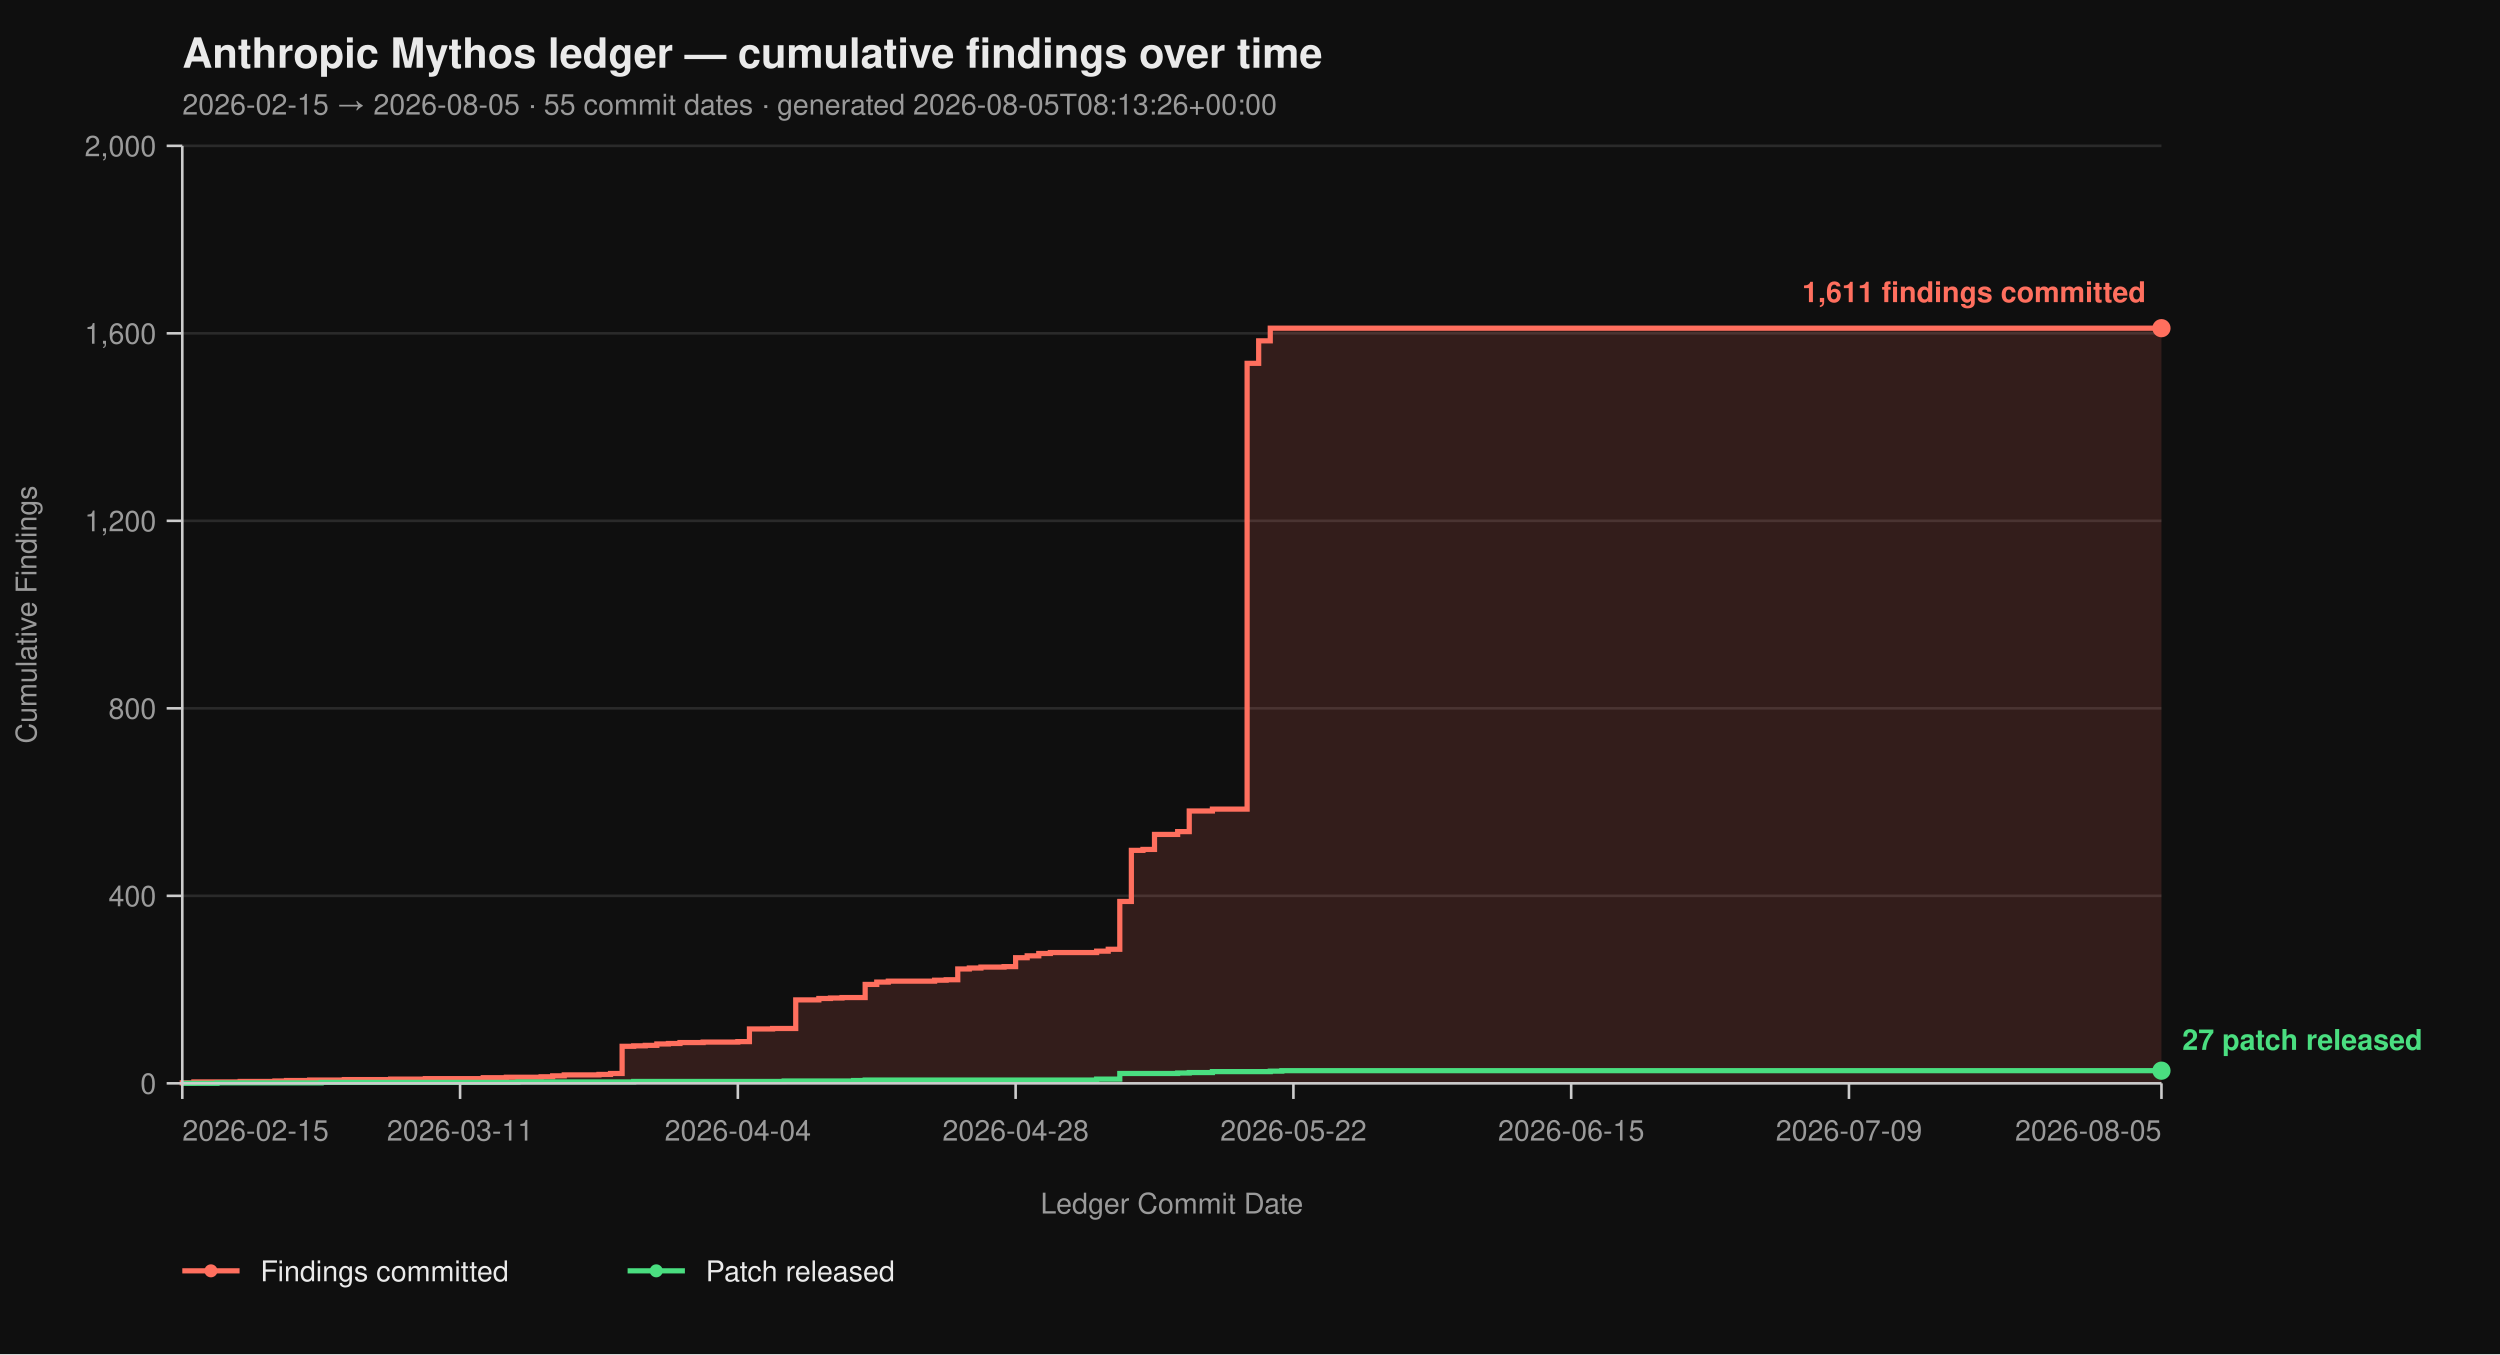
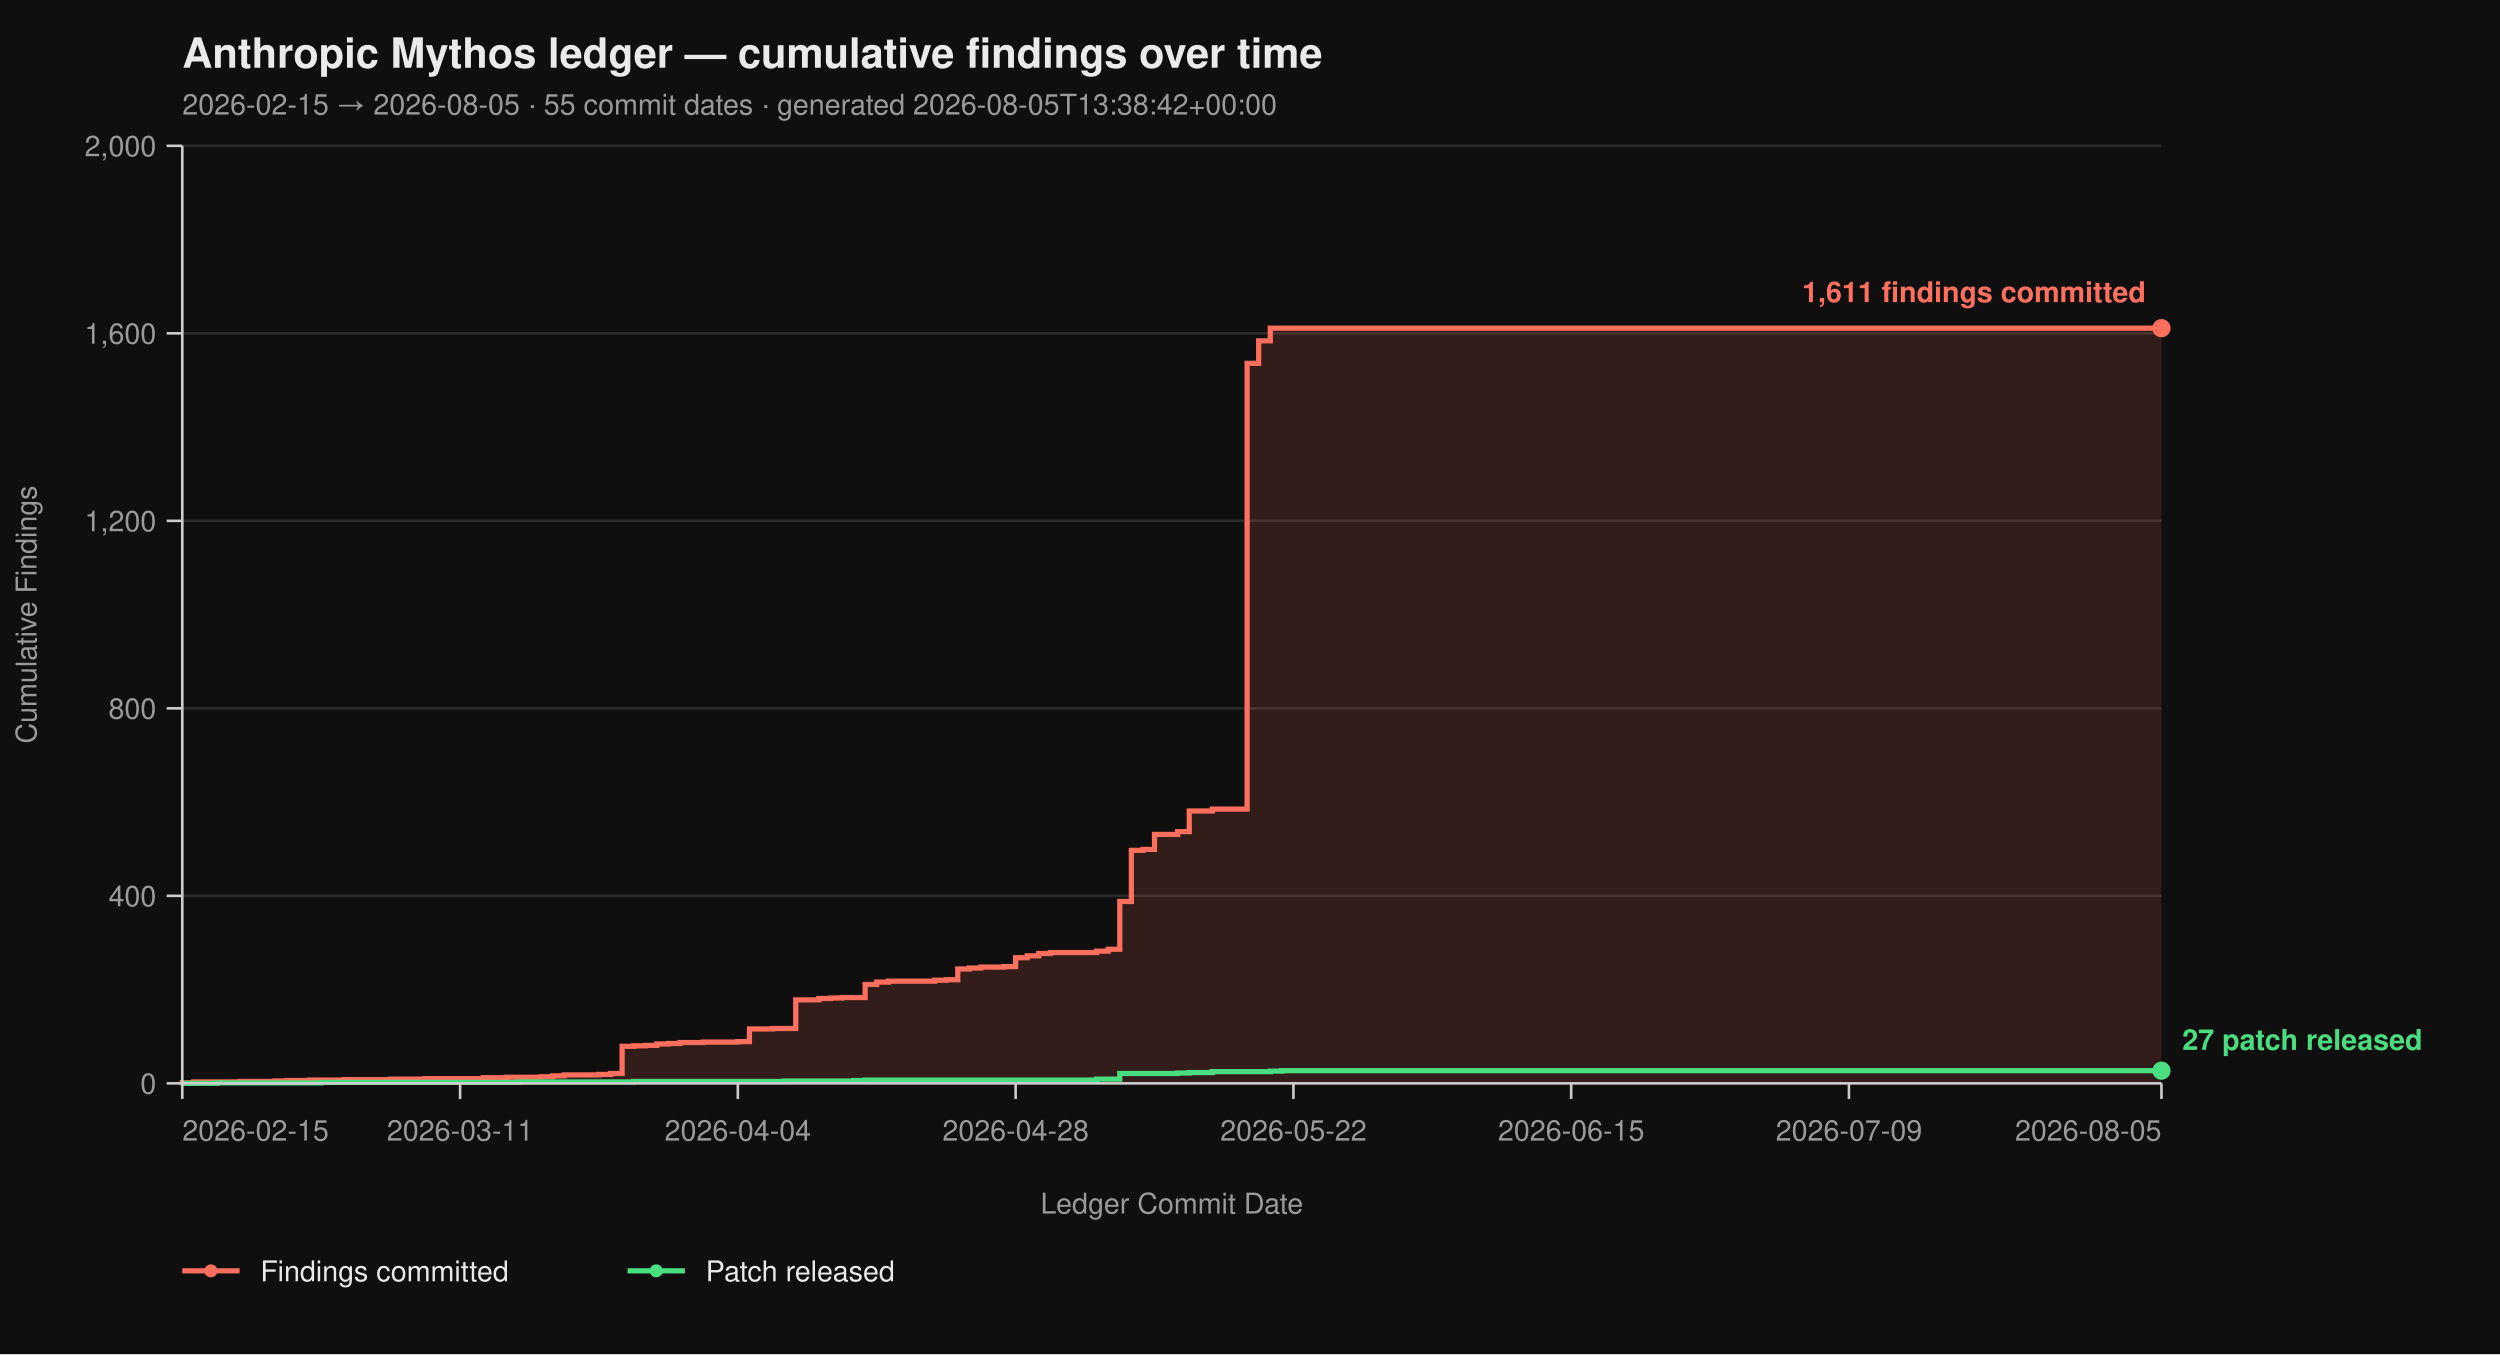
<svg xmlns="http://www.w3.org/2000/svg" viewBox="0 0 960 520" width="960" height="520" font-family="-apple-system, BlinkMacSystemFont, 'Segoe UI', Helvetica, Arial, sans-serif">
  <rect width="100%" height="100%" fill="#0f0f0f" />
  <text x="70" y="26" fill="#eaeaea" font-size="16" font-weight="700">Anthropic Mythos ledger — cumulative findings over time</text>
-   <text x="70" y="44" fill="#9a9a9a" font-size="11">2026-02-15 → 2026-08-05  ·  55 commit dates  ·  generated 2026-08-05T08:13:26+00:00</text>
+   <text x="70" y="44" fill="#9a9a9a" font-size="11">2026-02-15 → 2026-08-05  ·  55 commit dates  ·  generated 2026-08-05T13:38:42+00:00</text>
  <line x1="70" y1="416.00" x2="830" y2="416.00" stroke="#2a2a2a" stroke-width="1" />
  <line x1="70" y1="344.00" x2="830" y2="344.00" stroke="#2a2a2a" stroke-width="1" />
  <line x1="70" y1="272.00" x2="830" y2="272.00" stroke="#2a2a2a" stroke-width="1" />
  <line x1="70" y1="200.00" x2="830" y2="200.00" stroke="#2a2a2a" stroke-width="1" />
  <line x1="70" y1="128.00" x2="830" y2="128.00" stroke="#2a2a2a" stroke-width="1" />
  <line x1="70" y1="56.00" x2="830" y2="56.00" stroke="#2a2a2a" stroke-width="1" />
  <path d="M 70.00 416.00 L 70.00 416.00 L 70.00 415.82 L 74.44 415.82 L 74.44 415.46 L 92.22 415.46 L 92.22 415.28 L 105.56 415.28 L 105.56 415.10 L 110.00 415.10 L 110.00 414.92 L 118.89 414.92 L 118.89 414.74 L 132.22 414.74 L 132.22 414.56 L 150.00 414.56 L 150.00 414.38 L 163.33 414.38 L 163.33 414.20 L 185.56 414.20 L 185.56 413.84 L 194.44 413.84 L 194.44 413.66 L 207.78 413.66 L 207.78 413.48 L 212.22 413.48 L 212.22 413.12 L 216.67 413.12 L 216.67 412.76 L 230.00 412.76 L 230.00 412.58 L 234.44 412.58 L 234.44 412.22 L 238.89 412.22 L 238.89 401.78 L 243.33 401.78 L 243.33 401.60 L 247.78 401.60 L 247.78 401.42 L 252.22 401.42 L 252.22 400.88 L 256.67 400.88 L 256.67 400.70 L 261.11 400.70 L 261.11 400.34 L 270.00 400.34 L 270.00 400.16 L 283.33 400.16 L 283.33 399.98 L 287.78 399.98 L 287.78 395.12 L 296.67 395.12 L 296.67 394.94 L 305.56 394.94 L 305.56 383.96 L 314.44 383.96 L 314.44 383.42 L 318.89 383.42 L 318.89 383.24 L 323.33 383.24 L 323.33 383.06 L 332.22 383.06 L 332.22 378.02 L 336.67 378.02 L 336.67 377.12 L 341.11 377.12 L 341.11 376.76 L 358.89 376.76 L 358.89 376.40 L 363.33 376.40 L 363.33 376.22 L 367.78 376.22 L 367.78 372.08 L 372.22 372.08 L 372.22 371.72 L 376.67 371.72 L 376.67 371.36 L 385.56 371.36 L 385.56 371.18 L 390.00 371.18 L 390.00 367.76 L 394.44 367.76 L 394.44 367.04 L 398.89 367.04 L 398.89 366.14 L 403.33 366.14 L 403.33 365.78 L 421.11 365.78 L 421.11 365.24 L 425.56 365.24 L 425.56 364.52 L 430.00 364.52 L 430.00 346.16 L 434.44 346.16 L 434.44 326.54 L 438.89 326.54 L 438.89 326.18 L 443.33 326.18 L 443.33 320.42 L 452.22 320.42 L 452.22 319.34 L 456.67 319.34 L 456.67 311.42 L 465.56 311.42 L 465.56 310.70 L 478.89 310.70 L 478.89 139.52 L 483.33 139.52 L 483.33 130.88 L 487.78 130.88 L 487.78 126.02 L 830.00 126.02 L 830.00 416.00 Z" fill="#ff6f5e26" stroke="none" />
  <path d="M 70.00 416.00 L 70.00 416.00 L 70.00 415.82 L 74.44 415.82 L 74.44 415.46 L 92.22 415.46 L 92.22 415.28 L 105.56 415.28 L 105.56 415.10 L 110.00 415.10 L 110.00 414.92 L 118.89 414.92 L 118.89 414.74 L 132.22 414.74 L 132.22 414.56 L 150.00 414.56 L 150.00 414.38 L 163.33 414.38 L 163.33 414.20 L 185.56 414.20 L 185.56 413.84 L 194.44 413.84 L 194.44 413.66 L 207.78 413.66 L 207.78 413.48 L 212.22 413.48 L 212.22 413.12 L 216.67 413.12 L 216.67 412.76 L 230.00 412.76 L 230.00 412.58 L 234.44 412.58 L 234.44 412.22 L 238.89 412.22 L 238.89 401.78 L 243.33 401.78 L 243.33 401.60 L 247.78 401.60 L 247.78 401.42 L 252.22 401.42 L 252.22 400.88 L 256.67 400.88 L 256.67 400.70 L 261.11 400.70 L 261.11 400.34 L 270.00 400.34 L 270.00 400.16 L 283.33 400.16 L 283.33 399.98 L 287.78 399.98 L 287.78 395.12 L 296.67 395.12 L 296.67 394.94 L 305.56 394.94 L 305.56 383.96 L 314.44 383.96 L 314.44 383.42 L 318.89 383.42 L 318.89 383.24 L 323.33 383.24 L 323.33 383.06 L 332.22 383.06 L 332.22 378.02 L 336.67 378.02 L 336.67 377.12 L 341.11 377.12 L 341.11 376.76 L 358.89 376.76 L 358.89 376.40 L 363.33 376.40 L 363.33 376.22 L 367.78 376.22 L 367.78 372.08 L 372.22 372.08 L 372.22 371.72 L 376.67 371.72 L 376.67 371.36 L 385.56 371.36 L 385.56 371.18 L 390.00 371.18 L 390.00 367.76 L 394.44 367.76 L 394.44 367.04 L 398.89 367.04 L 398.89 366.14 L 403.33 366.14 L 403.33 365.78 L 421.11 365.78 L 421.11 365.24 L 425.56 365.24 L 425.56 364.52 L 430.00 364.52 L 430.00 346.16 L 434.44 346.16 L 434.44 326.54 L 438.89 326.54 L 438.89 326.18 L 443.33 326.18 L 443.33 320.42 L 452.22 320.42 L 452.22 319.34 L 456.67 319.34 L 456.67 311.42 L 465.56 311.42 L 465.56 310.70 L 478.89 310.70 L 478.89 139.52 L 483.33 139.52 L 483.33 130.88 L 487.78 130.88 L 487.78 126.02 L 830.00 126.02" fill="none" stroke="#ff6f5e" stroke-width="2" stroke-linejoin="miter" stroke-linecap="butt" />
  <path d="M 70.00 416.00 L 83.33 416.00 L 83.33 415.82 L 123.33 415.82 L 123.33 415.64 L 198.89 415.64 L 198.89 415.46 L 243.33 415.46 L 243.33 415.28 L 301.11 415.28 L 301.11 415.10 L 327.78 415.10 L 327.78 414.92 L 332.22 414.92 L 332.22 414.74 L 421.11 414.74 L 421.11 414.38 L 430.00 414.38 L 430.00 412.22 L 452.22 412.22 L 452.22 412.04 L 456.67 412.04 L 456.67 411.86 L 465.56 411.86 L 465.56 411.50 L 487.78 411.50 L 487.78 411.32 L 492.22 411.32 L 492.22 411.14 L 830.00 411.14" fill="none" stroke="#4ade80" stroke-width="2" stroke-linejoin="miter" stroke-linecap="butt" />
  <line x1="70" y1="56" x2="70" y2="416" stroke="#cccccc" stroke-width="1" />
  <line x1="70" y1="416" x2="830" y2="416" stroke="#cccccc" stroke-width="1" />
  <line x1="64" y1="416.00" x2="70" y2="416.00" stroke="#cccccc" stroke-width="1" />
  <line x1="64" y1="344.00" x2="70" y2="344.00" stroke="#cccccc" stroke-width="1" />
  <line x1="64" y1="272.00" x2="70" y2="272.00" stroke="#cccccc" stroke-width="1" />
  <line x1="64" y1="200.00" x2="70" y2="200.00" stroke="#cccccc" stroke-width="1" />
  <line x1="64" y1="128.00" x2="70" y2="128.00" stroke="#cccccc" stroke-width="1" />
  <line x1="64" y1="56.00" x2="70" y2="56.00" stroke="#cccccc" stroke-width="1" />
  <text x="60" y="420.00" text-anchor="end" fill="#9a9a9a" font-size="11">0</text>
  <text x="60" y="348.00" text-anchor="end" fill="#9a9a9a" font-size="11">400</text>
  <text x="60" y="276.00" text-anchor="end" fill="#9a9a9a" font-size="11">800</text>
  <text x="60" y="204.00" text-anchor="end" fill="#9a9a9a" font-size="11">1,200</text>
  <text x="60" y="132.00" text-anchor="end" fill="#9a9a9a" font-size="11">1,600</text>
  <text x="60" y="60.00" text-anchor="end" fill="#9a9a9a" font-size="11">2,000</text>
  <text x="14" y="236.00" fill="#9a9a9a" font-size="11" transform="rotate(-90 14 236.00)" text-anchor="middle">Cumulative Findings</text>
  <line x1="70.00" y1="416" x2="70.00" y2="422" stroke="#cccccc" stroke-width="1" />
  <line x1="176.67" y1="416" x2="176.67" y2="422" stroke="#cccccc" stroke-width="1" />
  <line x1="283.33" y1="416" x2="283.33" y2="422" stroke="#cccccc" stroke-width="1" />
  <line x1="390.00" y1="416" x2="390.00" y2="422" stroke="#cccccc" stroke-width="1" />
  <line x1="496.67" y1="416" x2="496.67" y2="422" stroke="#cccccc" stroke-width="1" />
  <line x1="603.33" y1="416" x2="603.33" y2="422" stroke="#cccccc" stroke-width="1" />
  <line x1="710.00" y1="416" x2="710.00" y2="422" stroke="#cccccc" stroke-width="1" />
  <line x1="830.00" y1="416" x2="830.00" y2="422" stroke="#cccccc" stroke-width="1" />
  <text x="70.00" y="438" text-anchor="start" fill="#9a9a9a" font-size="11">2026-02-15</text>
  <text x="176.67" y="438" text-anchor="middle" fill="#9a9a9a" font-size="11">2026-03-11</text>
  <text x="283.33" y="438" text-anchor="middle" fill="#9a9a9a" font-size="11">2026-04-04</text>
  <text x="390.00" y="438" text-anchor="middle" fill="#9a9a9a" font-size="11">2026-04-28</text>
  <text x="496.67" y="438" text-anchor="middle" fill="#9a9a9a" font-size="11">2026-05-22</text>
  <text x="603.33" y="438" text-anchor="middle" fill="#9a9a9a" font-size="11">2026-06-15</text>
  <text x="710.00" y="438" text-anchor="middle" fill="#9a9a9a" font-size="11">2026-07-09</text>
  <text x="830.00" y="438" text-anchor="end" fill="#9a9a9a" font-size="11">2026-08-05</text>
  <text x="450.00" y="466" fill="#9a9a9a" font-size="11" text-anchor="middle">Ledger Commit Date</text>
  <circle cx="830.00" cy="126.02" r="3.5" fill="#ff6f5e" />
  <text x="824.00" y="116.02" text-anchor="end" fill="#ff6f5e" font-size="11" font-weight="600">1,611 findings committed</text>
  <circle cx="830.00" cy="411.14" r="3.5" fill="#4ade80" />
  <text x="838.00" y="403.14" text-anchor="start" fill="#4ade80" font-size="11" font-weight="600">27 patch released</text>
  <line x1="70" y1="488" x2="92" y2="488" stroke="#ff6f5e" stroke-width="2" />
  <circle cx="81" cy="488" r="2.5" fill="#ff6f5e" />
  <text x="100" y="492" fill="#eaeaea" font-size="11">Findings committed</text>
  <line x1="241.0" y1="488" x2="263.0" y2="488" stroke="#4ade80" stroke-width="2" />
  <circle cx="252.0" cy="488" r="2.5" fill="#4ade80" />
  <text x="271.0" y="492" fill="#eaeaea" font-size="11">Patch released</text>
</svg>
